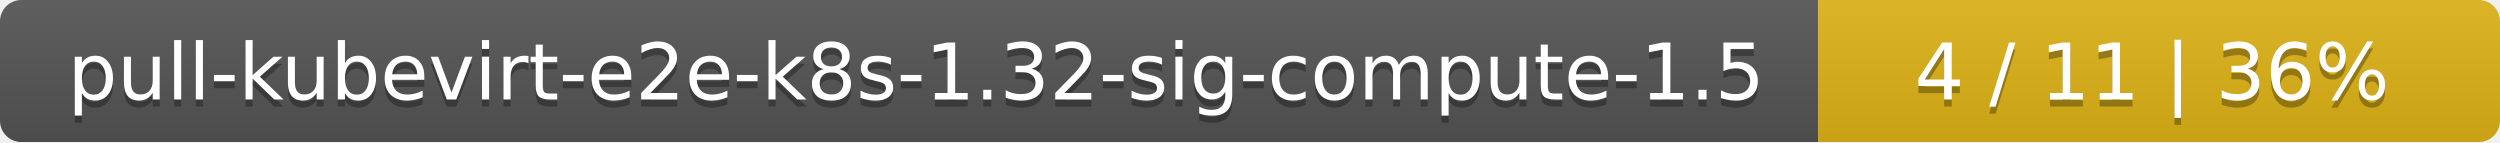
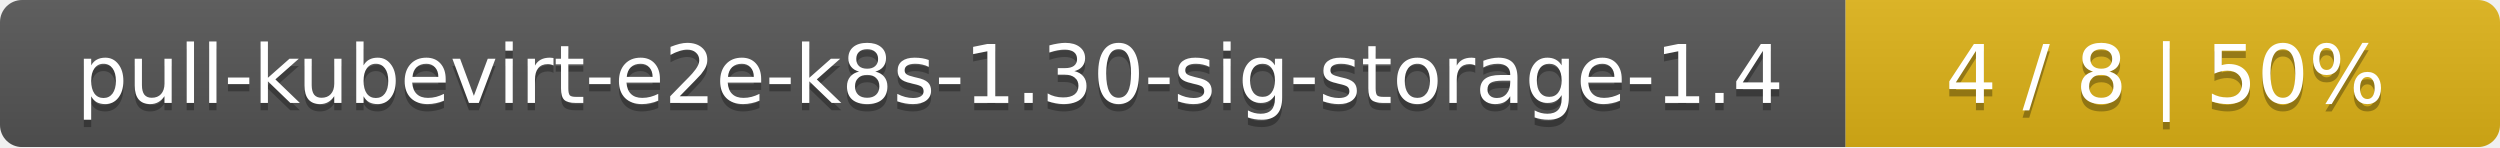
- <svg xmlns="http://www.w3.org/2000/svg" width="352" height="20">
+ <svg xmlns="http://www.w3.org/2000/svg" width="340" height="20">
  <linearGradient id="smooth" x2="0" y2="100%">
    <stop offset="0" stop-color="#bbb" stop-opacity=".1" />
    <stop offset="1" stop-opacity=".1" />
  </linearGradient>
  <mask id="round">
-     <rect width="352" height="20" rx="3" fill="#fff" />
+     <rect width="340" height="20" rx="3" fill="#fff" />
  </mask>
  <g mask="url(#round)">
-     <rect width="256" height="20" fill="#555" />
-     <rect x="256" width="96" height="20" fill="#dfb317" />
-     <rect width="352" height="20" fill="url(#smooth)" />
+     <rect width="251" height="20" fill="#555" />
+     <rect x="251" width="89" height="20" fill="#dfb317" />
+     <rect width="340" height="20" fill="url(#smooth)" />
  </g>
  <g fill="#fff" text-anchor="middle" font-family="DejaVu Sans,Verdana,Geneva,sans-serif" font-size="11">
-     <text x="129" y="15" fill="#010101" fill-opacity=".3">pull-kubevirt-e2e-k8s-1.32-sig-compute-1.5</text>
-     <text x="129" y="14">pull-kubevirt-e2e-k8s-1.32-sig-compute-1.5</text>
-     <text x="303" y="15" fill="#010101" fill-opacity=".3">4 / 11    |    36%</text>
-     <text x="303" y="14">4 / 11    |    36%</text>
+     <text x="126.5" y="15" fill="#010101" fill-opacity=".3">pull-kubevirt-e2e-k8s-1.30-sig-storage-1.4</text>
+     <text x="126.5" y="14">pull-kubevirt-e2e-k8s-1.30-sig-storage-1.4</text>
+     <text x="294.5" y="15" fill="#010101" fill-opacity=".3">4 / 8    |    50%</text>
+     <text x="294.5" y="14">4 / 8    |    50%</text>
  </g>
</svg>
